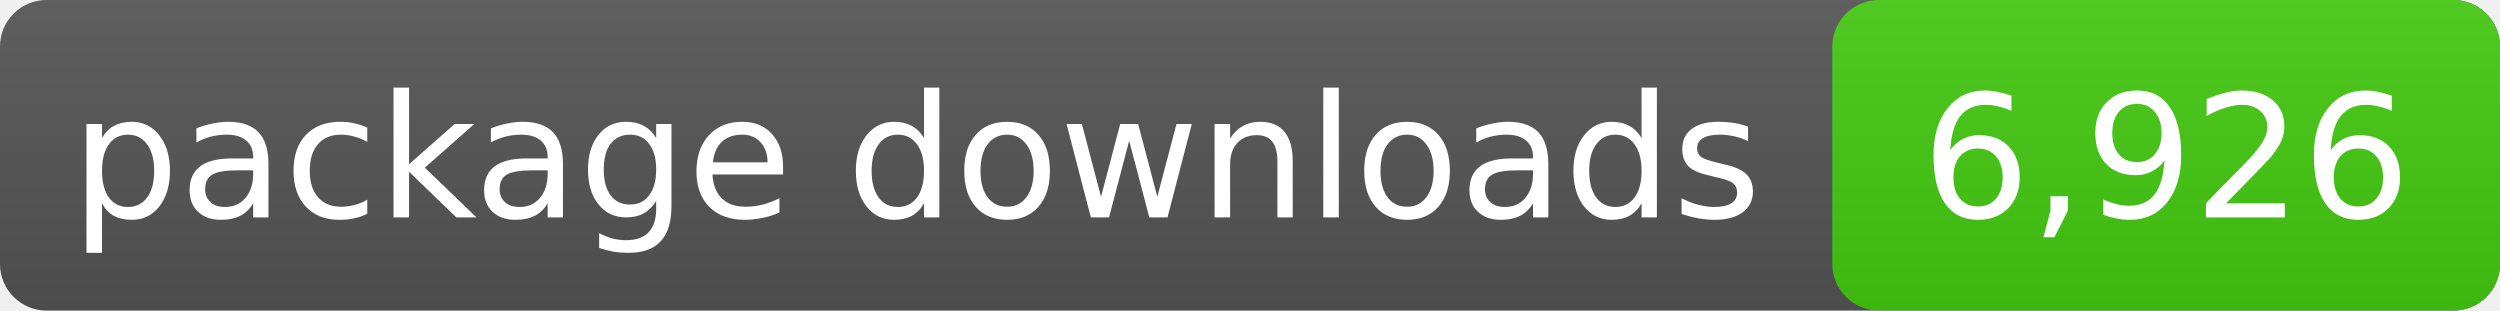
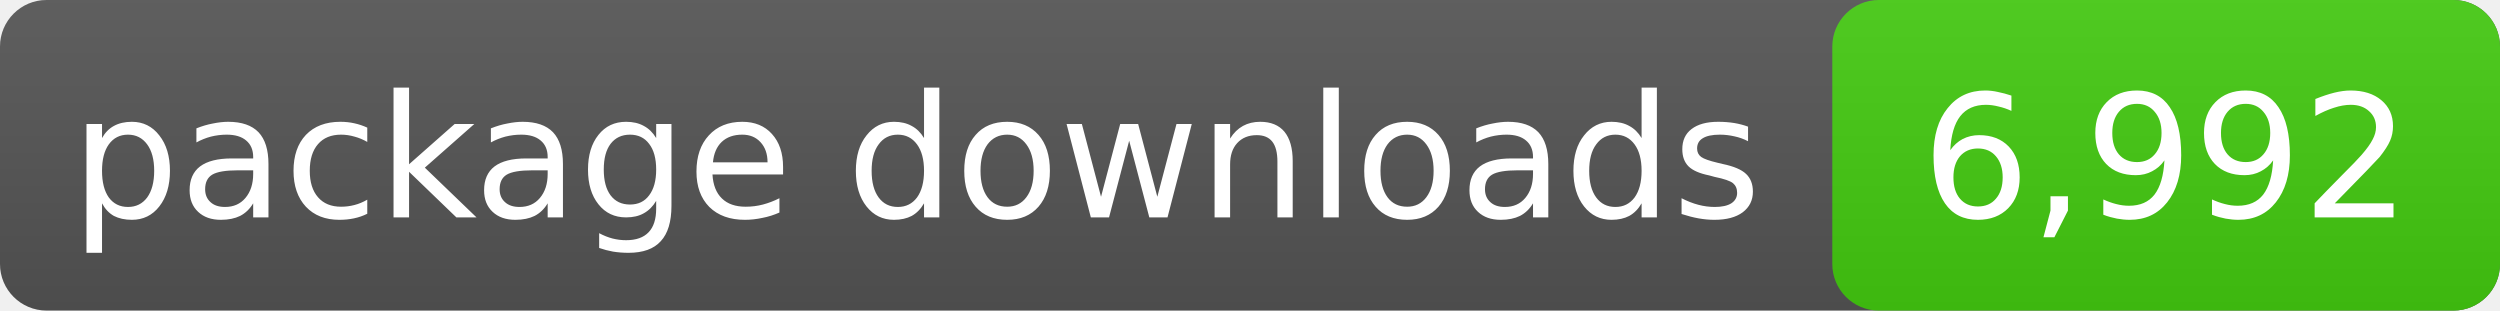
- <svg xmlns="http://www.w3.org/2000/svg" width="161" height="20" role="img" aria-label="package downloads: 6,926">
+ <svg xmlns="http://www.w3.org/2000/svg" width="161" height="20" role="img" aria-label="package downloads: 6,992">
  <linearGradient id="s" x2="0" y2="100%">
    <stop offset="0" stop-color="#bbb" stop-opacity=".1" />
    <stop offset="1" stop-opacity=".1" />
  </linearGradient>
  <rect rx="3" width="161" height="20" fill="#555" />
  <rect rx="3" x="118" width="43" height="20" fill="#4c1" />
  <rect rx="3" width="161" height="20" fill="url(#s)" />
  <g fill="#fff" text-anchor="middle" font-family="DejaVu Sans,Verdana,sans-serif" font-size="11">
    <text x="59.0" y="14">package downloads</text>
-     <text x="139.5" y="14">6,926</text>
+     <text x="139.5" y="14">6,992</text>
  </g>
</svg>
